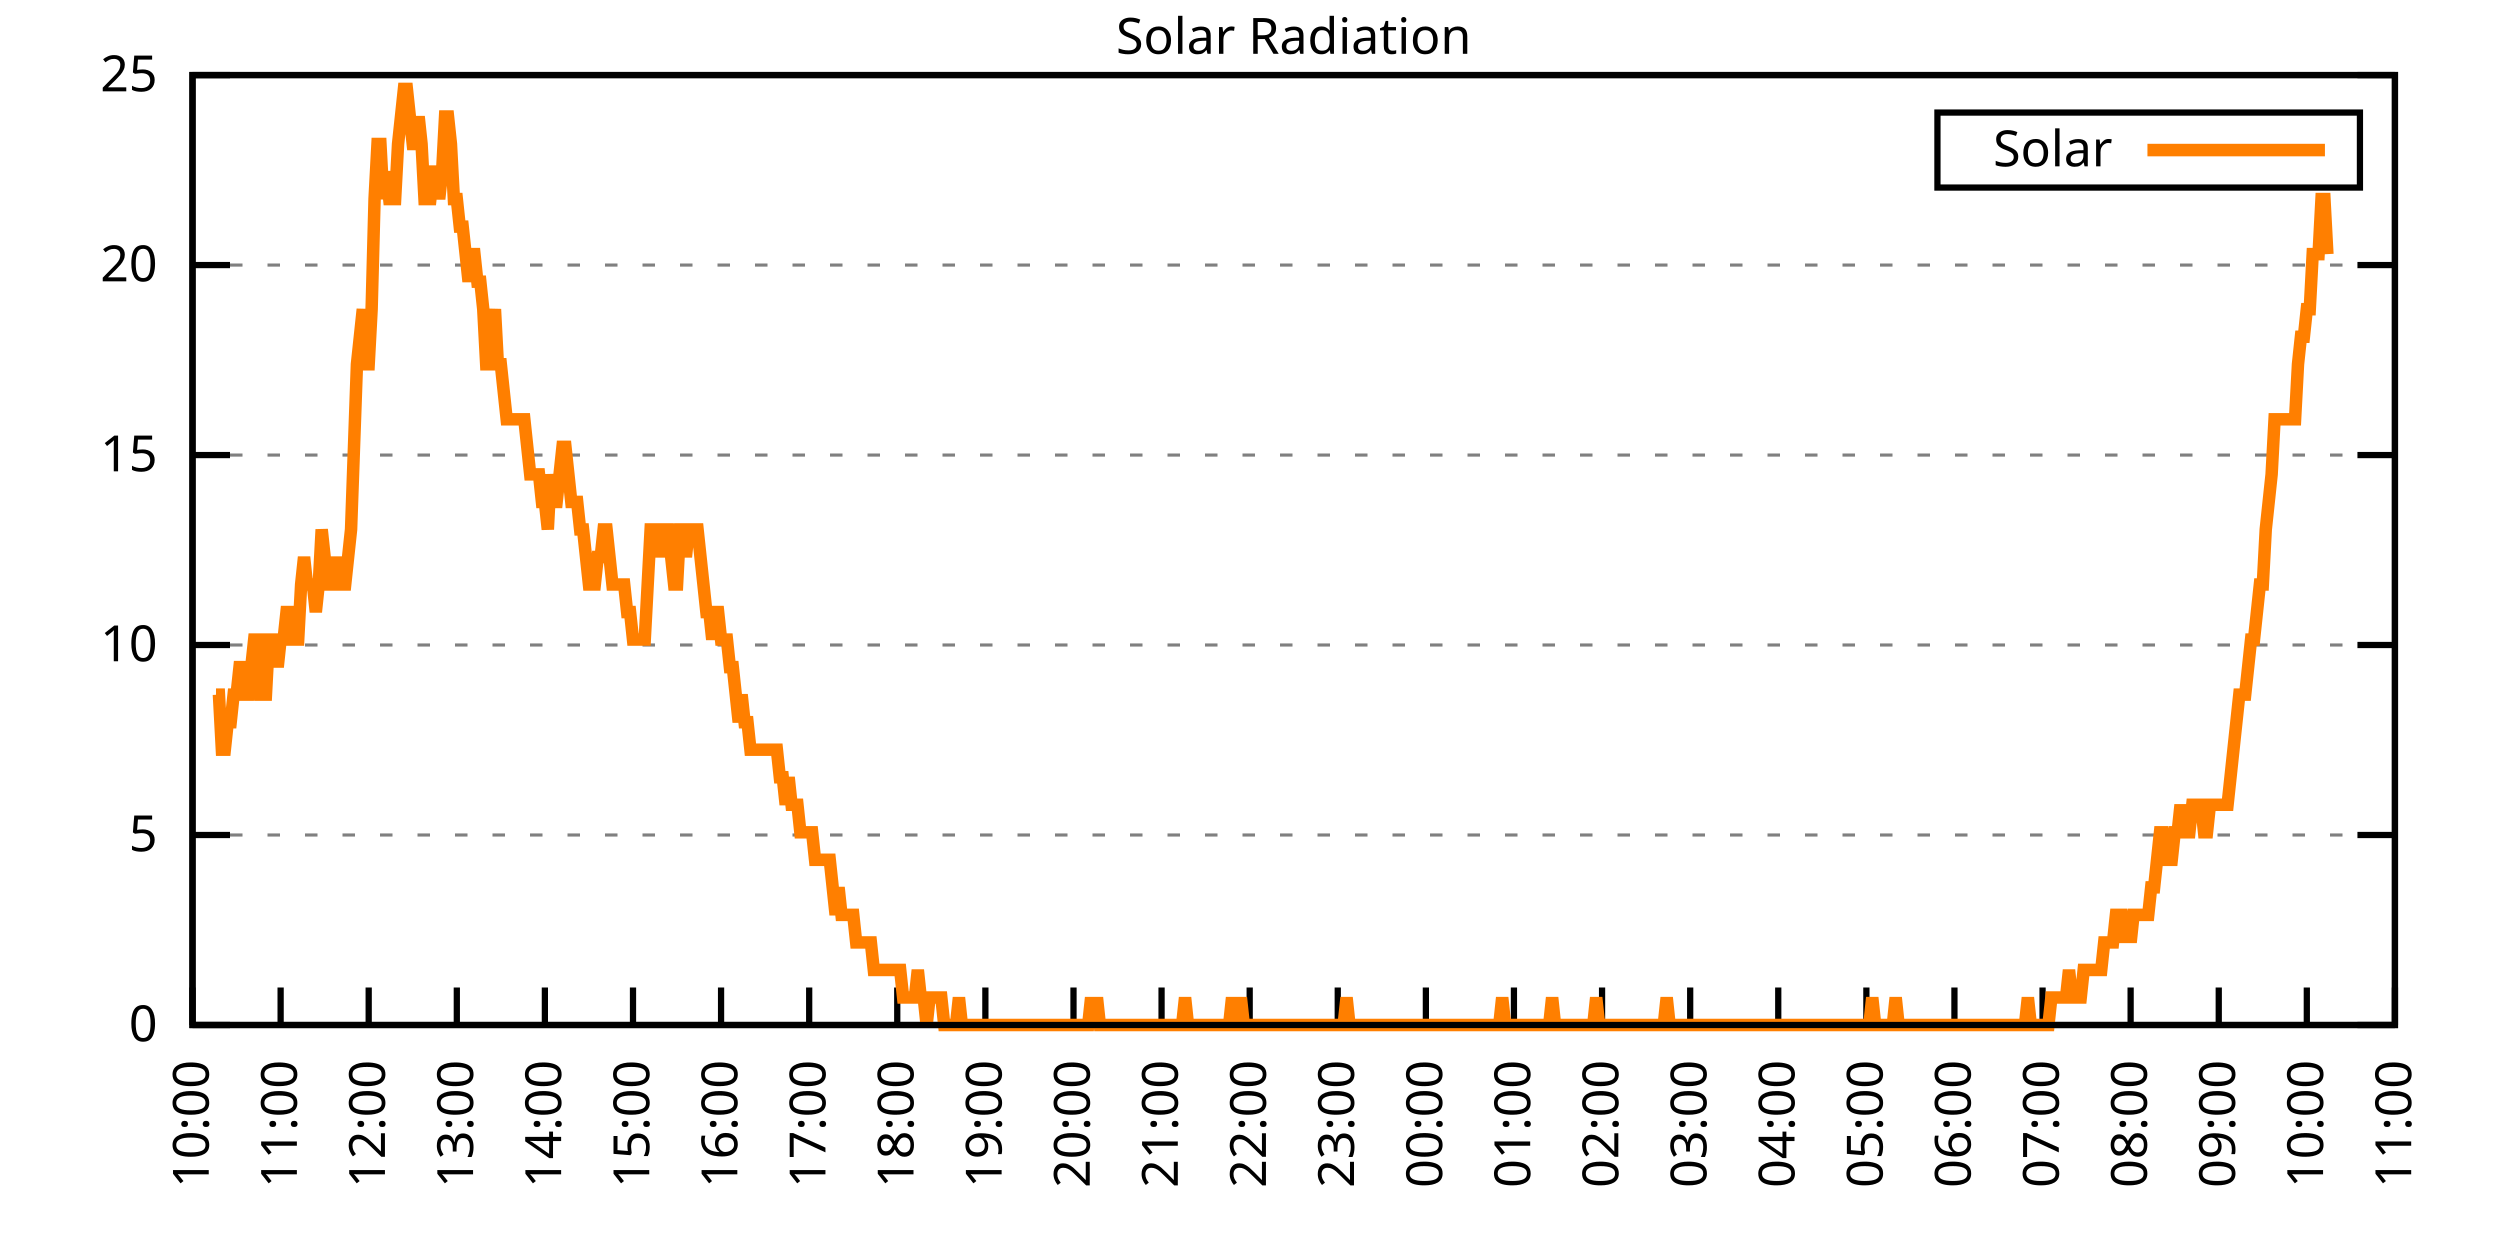
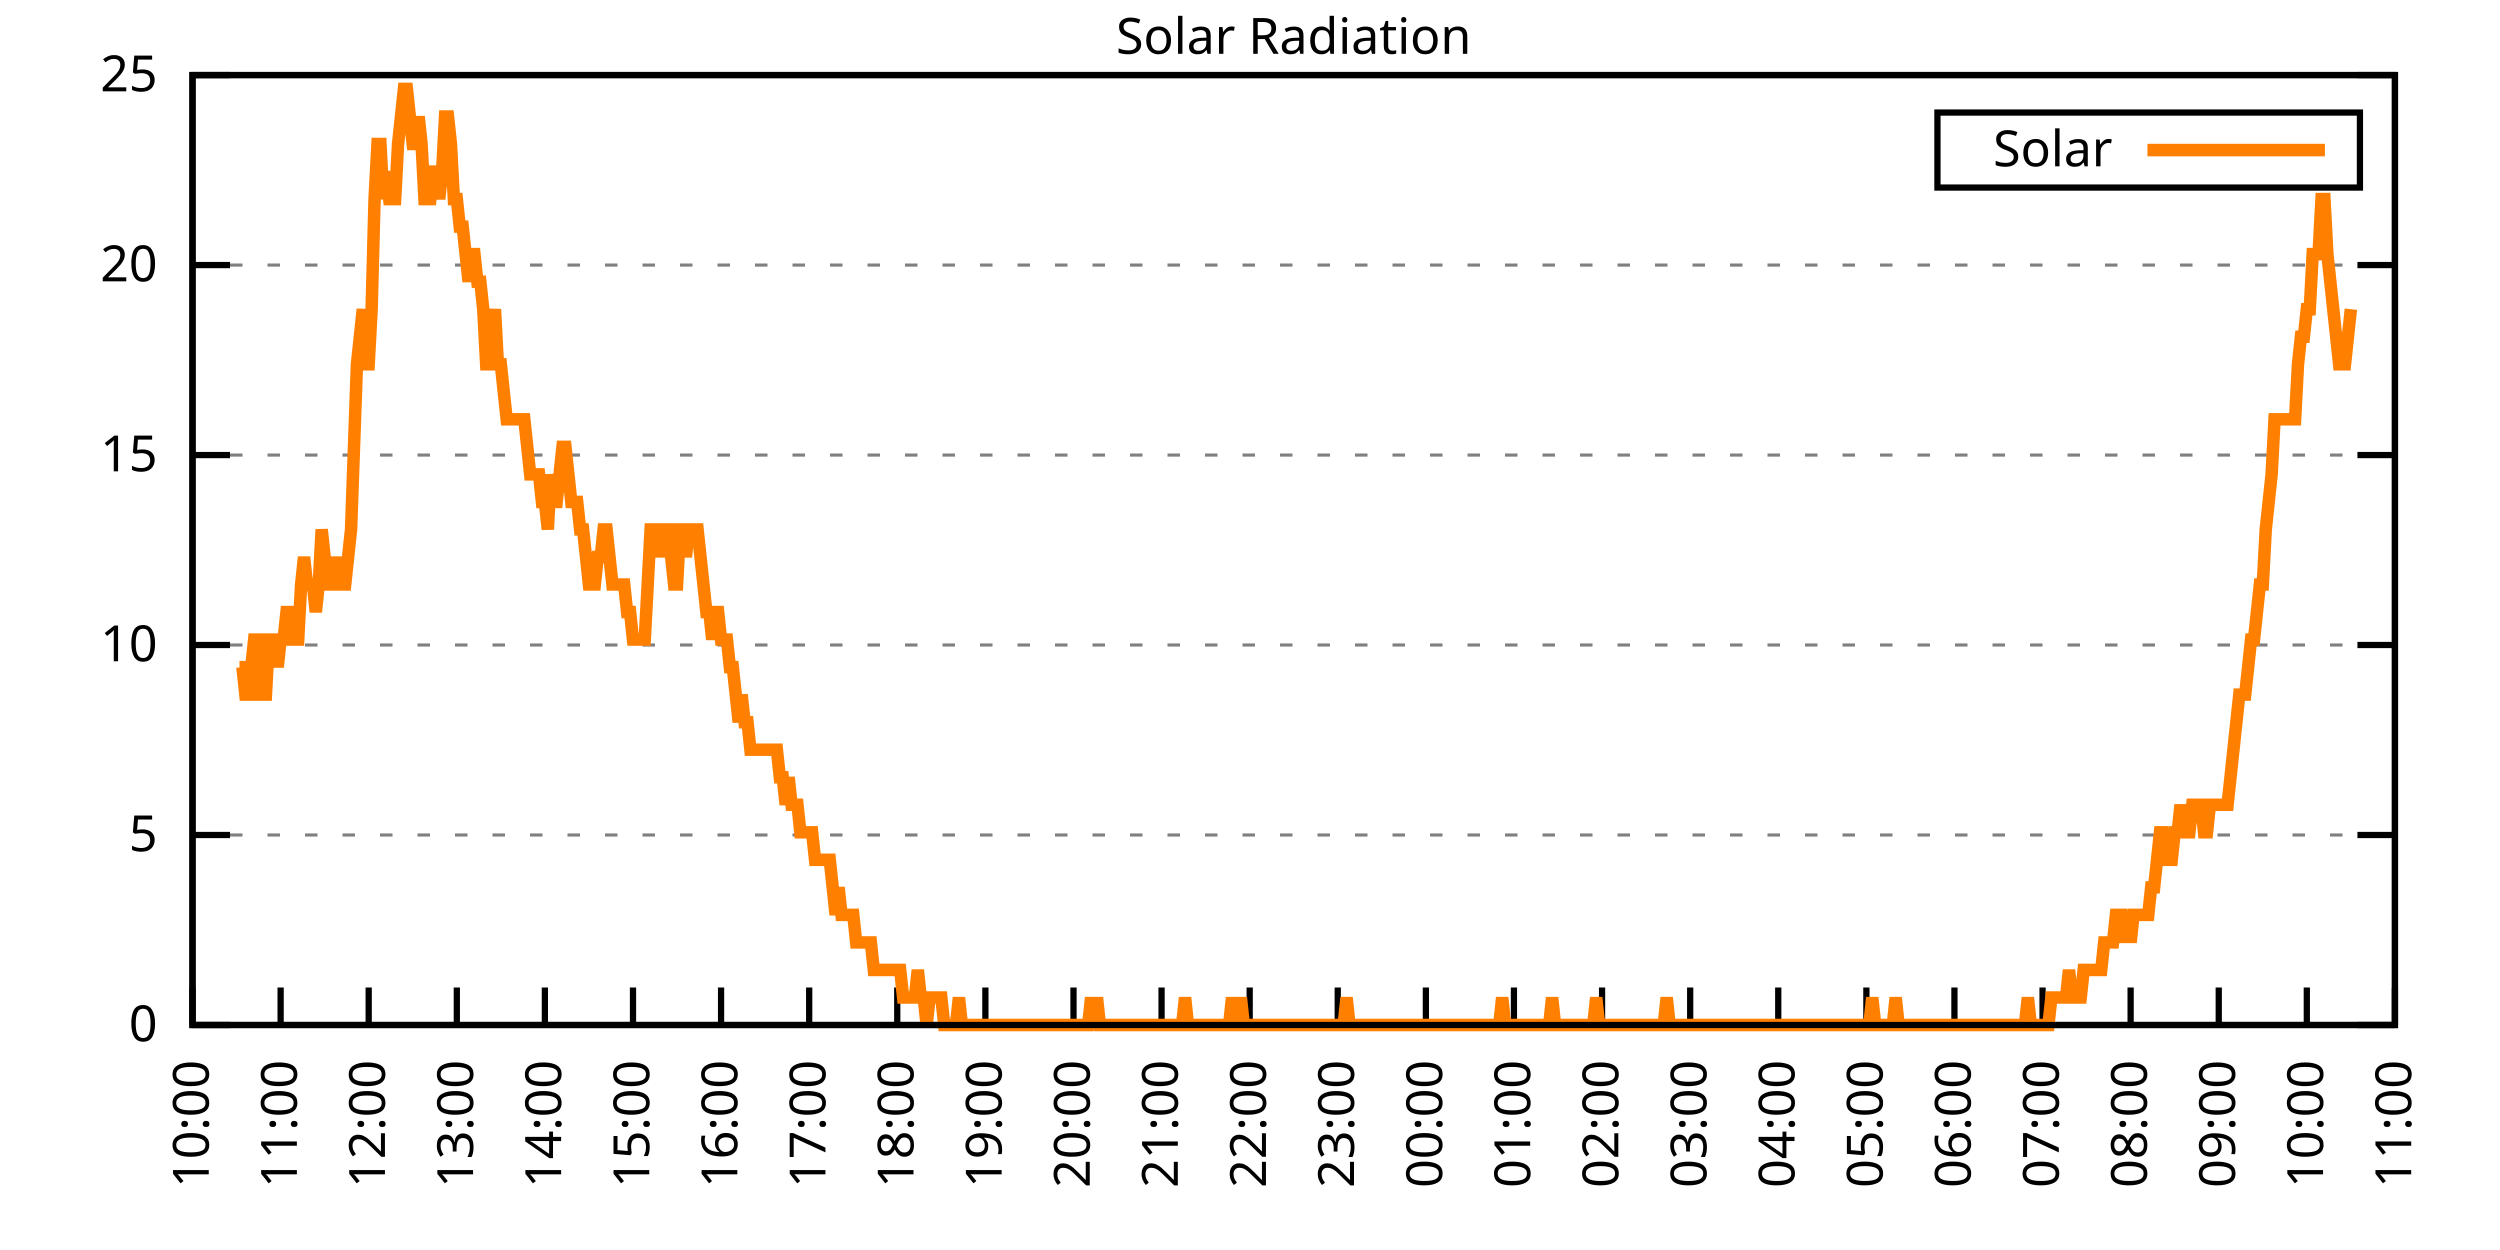
<svg xmlns="http://www.w3.org/2000/svg" xmlns:xlink="http://www.w3.org/1999/xlink" width="400" height="200" viewBox="0 0 400 200">
  <g id="gnuplot_canvas">
    <rect x="0" y="0" width="400" height="200" fill="none" />
    <defs>
      <circle id="gpDot" r="0.5" stroke-width="0.5" stroke="currentColor" />
      <path id="gpPt0" stroke-width="0.333" stroke="currentColor" d="M-1,0 h2 M0,-1 v2" />
      <path id="gpPt1" stroke-width="0.333" stroke="currentColor" d="M-1,-1 L1,1 M1,-1 L-1,1" />
      <path id="gpPt2" stroke-width="0.333" stroke="currentColor" d="M-1,0 L1,0 M0,-1 L0,1 M-1,-1 L1,1 M-1,1 L1,-1" />
      <rect id="gpPt3" stroke-width="0.333" stroke="currentColor" x="-1" y="-1" width="2" height="2" />
      <rect id="gpPt4" stroke-width="0.333" stroke="currentColor" fill="currentColor" x="-1" y="-1" width="2" height="2" />
      <circle id="gpPt5" stroke-width="0.333" stroke="currentColor" cx="0" cy="0" r="1" />
      <use xlink:href="#gpPt5" id="gpPt6" fill="currentColor" stroke="none" />
      <path id="gpPt7" stroke-width="0.333" stroke="currentColor" d="M0,-1.33 L-1.33,0.67 L1.33,0.67 z" />
      <use xlink:href="#gpPt7" id="gpPt8" fill="currentColor" stroke="none" />
      <use xlink:href="#gpPt7" id="gpPt9" stroke="currentColor" transform="rotate(180)" />
      <use xlink:href="#gpPt9" id="gpPt10" fill="currentColor" stroke="none" />
      <use xlink:href="#gpPt3" id="gpPt11" stroke="currentColor" transform="rotate(45)" />
      <use xlink:href="#gpPt11" id="gpPt12" fill="currentColor" stroke="none" />
      <path id="gpPt13" stroke-width="0.333" stroke="currentColor" d="M0,1.330 L1.265,0.411 L0.782,-1.067 L-0.782,-1.076 L-1.265,0.411 z" />
      <use xlink:href="#gpPt13" id="gpPt14" fill="currentColor" stroke="none" />
      <filter id="textbox" filterUnits="objectBoundingBox" x="0" y="0" height="1" width="1">
        <feFlood flood-color="white" flood-opacity="1" result="bgnd" />
        <feComposite in="SourceGraphic" in2="bgnd" operator="atop" />
      </filter>
      <filter id="greybox" filterUnits="objectBoundingBox" x="0" y="0" height="1" width="1">
        <feFlood flood-color="lightgrey" flood-opacity="1" result="grey" />
        <feComposite in="SourceGraphic" in2="grey" operator="atop" />
      </filter>
    </defs>
    <g fill="none" color="white" stroke="currentColor" stroke-width="1.00" stroke-linecap="butt" stroke-linejoin="miter">
</g>
    <g fill="none" color="black" stroke="currentColor" stroke-width="1.00" stroke-linecap="butt" stroke-linejoin="miter">
      <g stroke="none" shape-rendering="crispEdges">
        <polygon fill="rgb(255, 255, 255)" points="30.80,164.00 383.18,164.00 383.18,12.02 30.80,12.02 " />
      </g>
    </g>
    <g fill="none" color="black" stroke="currentColor" stroke-width="1.00" stroke-linecap="butt" stroke-linejoin="miter">
</g>
    <g fill="none" color="black" stroke="black" stroke-width="0.50" stroke-linecap="butt" stroke-linejoin="miter">
</g>
    <g fill="none" color="gray" stroke="currentColor" stroke-width="0.50" stroke-linecap="butt" stroke-linejoin="miter">
      <path stroke="gray" stroke-dasharray="2,4" class="gridline" d="M30.80,164.00 L383.19,164.00  " />
    </g>
    <g fill="none" color="gray" stroke="gray" stroke-width="1.00" stroke-linecap="butt" stroke-linejoin="miter">
</g>
    <g fill="none" color="black" stroke="currentColor" stroke-width="1.00" stroke-linecap="butt" stroke-linejoin="miter">
      <path stroke="black" d="M30.80,164.00 L36.80,164.00 M383.19,164.00 L377.19,164.00  " />
      <g transform="translate(25.20,166.60)" stroke="none" fill="black" font-family="Sans" font-size="8.00" text-anchor="end">
        <text>
          <tspan font-family="Sans"> 0</tspan>
        </text>
      </g>
    </g>
    <g fill="none" color="black" stroke="currentColor" stroke-width="1.00" stroke-linecap="butt" stroke-linejoin="miter">
</g>
    <g fill="none" color="black" stroke="black" stroke-width="0.50" stroke-linecap="butt" stroke-linejoin="miter">
</g>
    <g fill="none" color="gray" stroke="currentColor" stroke-width="0.50" stroke-linecap="butt" stroke-linejoin="miter">
      <path stroke="gray" stroke-dasharray="2,4" class="gridline" d="M30.80,133.60 L383.19,133.60  " />
    </g>
    <g fill="none" color="gray" stroke="gray" stroke-width="1.00" stroke-linecap="butt" stroke-linejoin="miter">
</g>
    <g fill="none" color="black" stroke="currentColor" stroke-width="1.00" stroke-linecap="butt" stroke-linejoin="miter">
      <path stroke="black" d="M30.80,133.60 L36.80,133.60 M383.19,133.60 L377.19,133.60  " />
      <g transform="translate(25.20,136.20)" stroke="none" fill="black" font-family="Sans" font-size="8.00" text-anchor="end">
        <text>
          <tspan font-family="Sans"> 5</tspan>
        </text>
      </g>
    </g>
    <g fill="none" color="black" stroke="currentColor" stroke-width="1.00" stroke-linecap="butt" stroke-linejoin="miter">
</g>
    <g fill="none" color="black" stroke="black" stroke-width="0.50" stroke-linecap="butt" stroke-linejoin="miter">
</g>
    <g fill="none" color="gray" stroke="currentColor" stroke-width="0.50" stroke-linecap="butt" stroke-linejoin="miter">
      <path stroke="gray" stroke-dasharray="2,4" class="gridline" d="M30.80,103.20 L383.19,103.20  " />
    </g>
    <g fill="none" color="gray" stroke="gray" stroke-width="1.00" stroke-linecap="butt" stroke-linejoin="miter">
</g>
    <g fill="none" color="black" stroke="currentColor" stroke-width="1.00" stroke-linecap="butt" stroke-linejoin="miter">
      <path stroke="black" d="M30.80,103.20 L36.80,103.20 M383.19,103.20 L377.19,103.20  " />
      <g transform="translate(25.20,105.80)" stroke="none" fill="black" font-family="Sans" font-size="8.00" text-anchor="end">
        <text>
          <tspan font-family="Sans"> 10</tspan>
        </text>
      </g>
    </g>
    <g fill="none" color="black" stroke="currentColor" stroke-width="1.00" stroke-linecap="butt" stroke-linejoin="miter">
</g>
    <g fill="none" color="black" stroke="black" stroke-width="0.50" stroke-linecap="butt" stroke-linejoin="miter">
</g>
    <g fill="none" color="gray" stroke="currentColor" stroke-width="0.50" stroke-linecap="butt" stroke-linejoin="miter">
      <path stroke="gray" stroke-dasharray="2,4" class="gridline" d="M30.80,72.81 L383.19,72.81  " />
    </g>
    <g fill="none" color="gray" stroke="gray" stroke-width="1.00" stroke-linecap="butt" stroke-linejoin="miter">
</g>
    <g fill="none" color="black" stroke="currentColor" stroke-width="1.00" stroke-linecap="butt" stroke-linejoin="miter">
      <path stroke="black" d="M30.80,72.81 L36.80,72.81 M383.19,72.81 L377.19,72.81  " />
      <g transform="translate(25.20,75.41)" stroke="none" fill="black" font-family="Sans" font-size="8.00" text-anchor="end">
        <text>
          <tspan font-family="Sans"> 15</tspan>
        </text>
      </g>
    </g>
    <g fill="none" color="black" stroke="currentColor" stroke-width="1.00" stroke-linecap="butt" stroke-linejoin="miter">
</g>
    <g fill="none" color="black" stroke="black" stroke-width="0.50" stroke-linecap="butt" stroke-linejoin="miter">
</g>
    <g fill="none" color="gray" stroke="currentColor" stroke-width="0.50" stroke-linecap="butt" stroke-linejoin="miter">
      <path stroke="gray" stroke-dasharray="2,4" class="gridline" d="M30.80,42.41 L383.19,42.41  " />
    </g>
    <g fill="none" color="gray" stroke="gray" stroke-width="1.00" stroke-linecap="butt" stroke-linejoin="miter">
</g>
    <g fill="none" color="black" stroke="currentColor" stroke-width="1.00" stroke-linecap="butt" stroke-linejoin="miter">
      <path stroke="black" d="M30.80,42.41 L36.80,42.41 M383.19,42.41 L377.19,42.41  " />
      <g transform="translate(25.20,45.01)" stroke="none" fill="black" font-family="Sans" font-size="8.00" text-anchor="end">
        <text>
          <tspan font-family="Sans"> 20</tspan>
        </text>
      </g>
    </g>
    <g fill="none" color="black" stroke="currentColor" stroke-width="1.00" stroke-linecap="butt" stroke-linejoin="miter">
</g>
    <g fill="none" color="black" stroke="black" stroke-width="0.50" stroke-linecap="butt" stroke-linejoin="miter">
</g>
    <g fill="none" color="gray" stroke="currentColor" stroke-width="0.50" stroke-linecap="butt" stroke-linejoin="miter">
      <path stroke="gray" stroke-dasharray="2,4" class="gridline" d="M30.80,12.01 L383.19,12.01  " />
    </g>
    <g fill="none" color="gray" stroke="gray" stroke-width="1.00" stroke-linecap="butt" stroke-linejoin="miter">
</g>
    <g fill="none" color="black" stroke="currentColor" stroke-width="1.00" stroke-linecap="butt" stroke-linejoin="miter">
      <path stroke="black" d="M30.80,12.01 L36.80,12.01 M383.19,12.01 L377.19,12.01  " />
      <g transform="translate(25.20,14.61)" stroke="none" fill="black" font-family="Sans" font-size="8.00" text-anchor="end">
        <text>
          <tspan font-family="Sans"> 25</tspan>
        </text>
      </g>
    </g>
    <g fill="none" color="black" stroke="currentColor" stroke-width="1.00" stroke-linecap="butt" stroke-linejoin="miter">
      <path stroke="black" d="M30.80,164.00 L30.80,158.00  " />
      <g transform="translate(33.40,169.60) rotate(270.00)" stroke="none" fill="black" font-family="Sans" font-size="8.00" text-anchor="end">
        <text>
          <tspan font-family="Sans">10:00</tspan>
        </text>
      </g>
    </g>
    <g fill="none" color="black" stroke="currentColor" stroke-width="1.00" stroke-linecap="butt" stroke-linejoin="miter">
      <path stroke="black" d="M44.90,164.00 L44.90,158.00  " />
      <g transform="translate(47.50,169.60) rotate(270.00)" stroke="none" fill="black" font-family="Sans" font-size="8.00" text-anchor="end">
        <text>
          <tspan font-family="Sans">11:00</tspan>
        </text>
      </g>
    </g>
    <g fill="none" color="black" stroke="currentColor" stroke-width="1.00" stroke-linecap="butt" stroke-linejoin="miter">
      <path stroke="black" d="M58.99,164.00 L58.99,158.00  " />
      <g transform="translate(61.59,169.60) rotate(270.00)" stroke="none" fill="black" font-family="Sans" font-size="8.00" text-anchor="end">
        <text>
          <tspan font-family="Sans">12:00</tspan>
        </text>
      </g>
    </g>
    <g fill="none" color="black" stroke="currentColor" stroke-width="1.00" stroke-linecap="butt" stroke-linejoin="miter">
      <path stroke="black" d="M73.09,164.00 L73.09,158.00  " />
      <g transform="translate(75.69,169.60) rotate(270.00)" stroke="none" fill="black" font-family="Sans" font-size="8.00" text-anchor="end">
        <text>
          <tspan font-family="Sans">13:00</tspan>
        </text>
      </g>
    </g>
    <g fill="none" color="black" stroke="currentColor" stroke-width="1.00" stroke-linecap="butt" stroke-linejoin="miter">
      <path stroke="black" d="M87.18,164.00 L87.18,158.00  " />
      <g transform="translate(89.78,169.60) rotate(270.00)" stroke="none" fill="black" font-family="Sans" font-size="8.00" text-anchor="end">
        <text>
          <tspan font-family="Sans">14:00</tspan>
        </text>
      </g>
    </g>
    <g fill="none" color="black" stroke="currentColor" stroke-width="1.00" stroke-linecap="butt" stroke-linejoin="miter">
      <path stroke="black" d="M101.28,164.00 L101.28,158.00  " />
      <g transform="translate(103.88,169.60) rotate(270.00)" stroke="none" fill="black" font-family="Sans" font-size="8.00" text-anchor="end">
        <text>
          <tspan font-family="Sans">15:00</tspan>
        </text>
      </g>
    </g>
    <g fill="none" color="black" stroke="currentColor" stroke-width="1.00" stroke-linecap="butt" stroke-linejoin="miter">
      <path stroke="black" d="M115.37,164.00 L115.37,158.00  " />
      <g transform="translate(117.97,169.60) rotate(270.00)" stroke="none" fill="black" font-family="Sans" font-size="8.00" text-anchor="end">
        <text>
          <tspan font-family="Sans">16:00</tspan>
        </text>
      </g>
    </g>
    <g fill="none" color="black" stroke="currentColor" stroke-width="1.00" stroke-linecap="butt" stroke-linejoin="miter">
      <path stroke="black" d="M129.47,164.00 L129.47,158.00  " />
      <g transform="translate(132.07,169.60) rotate(270.00)" stroke="none" fill="black" font-family="Sans" font-size="8.00" text-anchor="end">
        <text>
          <tspan font-family="Sans">17:00</tspan>
        </text>
      </g>
    </g>
    <g fill="none" color="black" stroke="currentColor" stroke-width="1.00" stroke-linecap="butt" stroke-linejoin="miter">
      <path stroke="black" d="M143.56,164.00 L143.56,158.00  " />
      <g transform="translate(146.16,169.60) rotate(270.00)" stroke="none" fill="black" font-family="Sans" font-size="8.00" text-anchor="end">
        <text>
          <tspan font-family="Sans">18:00</tspan>
        </text>
      </g>
    </g>
    <g fill="none" color="black" stroke="currentColor" stroke-width="1.00" stroke-linecap="butt" stroke-linejoin="miter">
      <path stroke="black" d="M157.66,164.00 L157.66,158.00  " />
      <g transform="translate(160.26,169.60) rotate(270.00)" stroke="none" fill="black" font-family="Sans" font-size="8.00" text-anchor="end">
        <text>
          <tspan font-family="Sans">19:00</tspan>
        </text>
      </g>
    </g>
    <g fill="none" color="black" stroke="currentColor" stroke-width="1.00" stroke-linecap="butt" stroke-linejoin="miter">
      <path stroke="black" d="M171.76,164.00 L171.76,158.00  " />
      <g transform="translate(174.36,169.60) rotate(270.00)" stroke="none" fill="black" font-family="Sans" font-size="8.00" text-anchor="end">
        <text>
          <tspan font-family="Sans">20:00</tspan>
        </text>
      </g>
    </g>
    <g fill="none" color="black" stroke="currentColor" stroke-width="1.00" stroke-linecap="butt" stroke-linejoin="miter">
      <path stroke="black" d="M185.85,164.00 L185.85,158.00  " />
      <g transform="translate(188.45,169.60) rotate(270.00)" stroke="none" fill="black" font-family="Sans" font-size="8.00" text-anchor="end">
        <text>
          <tspan font-family="Sans">21:00</tspan>
        </text>
      </g>
    </g>
    <g fill="none" color="black" stroke="currentColor" stroke-width="1.00" stroke-linecap="butt" stroke-linejoin="miter">
      <path stroke="black" d="M199.95,164.00 L199.95,158.00  " />
      <g transform="translate(202.55,169.60) rotate(270.00)" stroke="none" fill="black" font-family="Sans" font-size="8.00" text-anchor="end">
        <text>
          <tspan font-family="Sans">22:00</tspan>
        </text>
      </g>
    </g>
    <g fill="none" color="black" stroke="currentColor" stroke-width="1.00" stroke-linecap="butt" stroke-linejoin="miter">
      <path stroke="black" d="M214.04,164.00 L214.04,158.00  " />
      <g transform="translate(216.64,169.60) rotate(270.00)" stroke="none" fill="black" font-family="Sans" font-size="8.00" text-anchor="end">
        <text>
          <tspan font-family="Sans">23:00</tspan>
        </text>
      </g>
    </g>
    <g fill="none" color="black" stroke="currentColor" stroke-width="1.00" stroke-linecap="butt" stroke-linejoin="miter">
      <path stroke="black" d="M228.14,164.00 L228.14,158.00  " />
      <g transform="translate(230.74,169.60) rotate(270.00)" stroke="none" fill="black" font-family="Sans" font-size="8.00" text-anchor="end">
        <text>
          <tspan font-family="Sans">00:00</tspan>
        </text>
      </g>
    </g>
    <g fill="none" color="black" stroke="currentColor" stroke-width="1.00" stroke-linecap="butt" stroke-linejoin="miter">
      <path stroke="black" d="M242.23,164.00 L242.23,158.00  " />
      <g transform="translate(244.83,169.60) rotate(270.00)" stroke="none" fill="black" font-family="Sans" font-size="8.00" text-anchor="end">
        <text>
          <tspan font-family="Sans">01:00</tspan>
        </text>
      </g>
    </g>
    <g fill="none" color="black" stroke="currentColor" stroke-width="1.00" stroke-linecap="butt" stroke-linejoin="miter">
      <path stroke="black" d="M256.33,164.00 L256.33,158.00  " />
      <g transform="translate(258.93,169.60) rotate(270.00)" stroke="none" fill="black" font-family="Sans" font-size="8.00" text-anchor="end">
        <text>
          <tspan font-family="Sans">02:00</tspan>
        </text>
      </g>
    </g>
    <g fill="none" color="black" stroke="currentColor" stroke-width="1.00" stroke-linecap="butt" stroke-linejoin="miter">
      <path stroke="black" d="M270.43,164.00 L270.43,158.00  " />
      <g transform="translate(273.03,169.60) rotate(270.00)" stroke="none" fill="black" font-family="Sans" font-size="8.00" text-anchor="end">
        <text>
          <tspan font-family="Sans">03:00</tspan>
        </text>
      </g>
    </g>
    <g fill="none" color="black" stroke="currentColor" stroke-width="1.00" stroke-linecap="butt" stroke-linejoin="miter">
      <path stroke="black" d="M284.52,164.00 L284.52,158.00  " />
      <g transform="translate(287.12,169.60) rotate(270.00)" stroke="none" fill="black" font-family="Sans" font-size="8.00" text-anchor="end">
        <text>
          <tspan font-family="Sans">04:00</tspan>
        </text>
      </g>
    </g>
    <g fill="none" color="black" stroke="currentColor" stroke-width="1.00" stroke-linecap="butt" stroke-linejoin="miter">
      <path stroke="black" d="M298.62,164.00 L298.62,158.00  " />
      <g transform="translate(301.22,169.60) rotate(270.00)" stroke="none" fill="black" font-family="Sans" font-size="8.00" text-anchor="end">
        <text>
          <tspan font-family="Sans">05:00</tspan>
        </text>
      </g>
    </g>
    <g fill="none" color="black" stroke="currentColor" stroke-width="1.00" stroke-linecap="butt" stroke-linejoin="miter">
      <path stroke="black" d="M312.71,164.00 L312.71,158.00  " />
      <g transform="translate(315.31,169.60) rotate(270.00)" stroke="none" fill="black" font-family="Sans" font-size="8.00" text-anchor="end">
        <text>
          <tspan font-family="Sans">06:00</tspan>
        </text>
      </g>
    </g>
    <g fill="none" color="black" stroke="currentColor" stroke-width="1.00" stroke-linecap="butt" stroke-linejoin="miter">
      <path stroke="black" d="M326.81,164.00 L326.81,158.00  " />
      <g transform="translate(329.41,169.60) rotate(270.00)" stroke="none" fill="black" font-family="Sans" font-size="8.00" text-anchor="end">
        <text>
          <tspan font-family="Sans">07:00</tspan>
        </text>
      </g>
    </g>
    <g fill="none" color="black" stroke="currentColor" stroke-width="1.00" stroke-linecap="butt" stroke-linejoin="miter">
      <path stroke="black" d="M340.90,164.00 L340.90,158.00  " />
      <g transform="translate(343.50,169.60) rotate(270.00)" stroke="none" fill="black" font-family="Sans" font-size="8.00" text-anchor="end">
        <text>
          <tspan font-family="Sans">08:00</tspan>
        </text>
      </g>
    </g>
    <g fill="none" color="black" stroke="currentColor" stroke-width="1.00" stroke-linecap="butt" stroke-linejoin="miter">
      <path stroke="black" d="M355.00,164.00 L355.00,158.00  " />
      <g transform="translate(357.60,169.60) rotate(270.00)" stroke="none" fill="black" font-family="Sans" font-size="8.00" text-anchor="end">
        <text>
          <tspan font-family="Sans">09:00</tspan>
        </text>
      </g>
    </g>
    <g fill="none" color="black" stroke="currentColor" stroke-width="1.00" stroke-linecap="butt" stroke-linejoin="miter">
      <path stroke="black" d="M369.09,164.00 L369.09,158.00  " />
      <g transform="translate(371.69,169.60) rotate(270.00)" stroke="none" fill="black" font-family="Sans" font-size="8.00" text-anchor="end">
        <text>
          <tspan font-family="Sans">10:00</tspan>
        </text>
      </g>
    </g>
    <g fill="none" color="black" stroke="currentColor" stroke-width="1.00" stroke-linecap="butt" stroke-linejoin="miter">
      <path stroke="black" d="M383.19,164.00 L383.19,158.00  " />
      <g transform="translate(385.79,169.60) rotate(270.00)" stroke="none" fill="black" font-family="Sans" font-size="8.00" text-anchor="end">
        <text>
          <tspan font-family="Sans">11:00</tspan>
        </text>
      </g>
    </g>
    <g fill="none" color="black" stroke="currentColor" stroke-width="1.00" stroke-linecap="butt" stroke-linejoin="miter">
</g>
    <g fill="none" color="black" stroke="currentColor" stroke-width="1.00" stroke-linecap="butt" stroke-linejoin="miter">
      <path stroke="black" d="M30.80,12.01 L30.80,164.00 L383.19,164.00 L383.19,12.01 L30.80,12.01 Z  " />
    </g>
    <g fill="none" color="black" stroke="currentColor" stroke-width="1.00" stroke-linecap="butt" stroke-linejoin="miter">
</g>
    <g fill="none" color="black" stroke="currentColor" stroke-width="1.00" stroke-linecap="butt" stroke-linejoin="miter">
      <path stroke="black" d="M309.99,30.01 L309.99,18.01 L377.59,18.01 L377.59,30.01 L309.99,30.01 Z  " />
    </g>
    <g id="Solar_Radiation_plot_1">
      <g fill="none" color="white" stroke="black" stroke-width="2.00" stroke-linecap="butt" stroke-linejoin="miter">
</g>
      <g fill="none" color="black" stroke="currentColor" stroke-width="2.00" stroke-linecap="butt" stroke-linejoin="miter">
        <g transform="translate(337.99,26.61)" stroke="none" fill="black" font-family="Sans" font-size="8.00" text-anchor="end">
          <text>
            <tspan font-family="Sans">Solar</tspan>
          </text>
        </g>
      </g>
      <g fill="none" color="black" stroke="currentColor" stroke-width="2.00" stroke-linecap="butt" stroke-linejoin="miter">
-         <path stroke="rgb(255, 127,   0)" d="M343.59,24.01 L371.99,24.01 M34.56,111.14 L35.03,111.14 L35.50,119.95 L35.97,119.95 L36.44,115.55 L36.91,115.55   L37.38,111.14 L37.85,111.14 L38.32,106.74 L38.79,106.74 L39.26,111.14 L39.73,111.14 L40.20,106.74 L40.67,102.33   L41.14,102.33 L41.61,111.14 L42.08,111.14 L42.55,111.14 L43.02,102.33 L43.49,102.33 L43.96,102.33 L44.43,106.74   L44.90,102.33 L45.37,102.33 L45.84,97.93 L46.31,97.93 L46.78,102.33 L47.24,102.33 L47.71,102.33 L48.18,93.52   L48.65,89.12 L49.12,93.52 L49.59,93.52 L50.06,93.52 L50.53,97.93 L51.00,93.52 L51.47,84.71 L51.94,89.12   L52.41,93.52 L52.88,93.52 L53.35,93.52 L53.82,89.12 L54.29,93.52 L54.76,93.52 L55.23,93.52 L55.70,89.12   L56.17,84.71 L56.64,71.50 L57.11,58.28 L57.58,53.88 L58.05,49.47 L58.52,58.28 L58.99,58.28 L59.46,49.47   L59.93,31.85 L60.40,23.04 L60.87,23.04 L61.34,31.85 L61.81,27.45 L62.28,31.85 L62.75,31.85 L63.22,31.85   L63.69,23.04 L64.16,18.64 L64.63,14.23 L65.10,14.23 L65.57,18.64 L66.04,23.04 L66.51,23.04 L66.98,18.64   L67.45,23.04 L67.92,31.85 L68.39,31.85 L68.86,31.85 L69.33,27.45 L69.80,27.45 L70.27,31.85 L70.74,27.45   L71.21,18.64 L71.68,18.64 L72.15,23.04 L72.62,31.85 L73.09,31.85 L73.56,36.26 L74.03,36.26 L74.50,40.66   L74.97,45.07 L75.44,40.66 L75.91,40.66 L76.38,45.07 L76.85,45.07 L77.32,49.47 L77.79,58.28 L78.26,58.28   L78.73,53.88 L79.19,49.47 L79.66,58.28 L80.13,58.28 L80.60,62.69 L81.07,67.09 L81.54,67.09 L82.01,67.09   L82.48,67.09 L82.95,67.09 L83.42,67.09 L83.89,67.09 L84.36,71.50 L84.83,75.90 L85.30,75.90 L85.77,75.90   L86.24,75.90 L86.71,80.31 L87.18,80.31 L87.65,84.71 L88.12,75.90 L88.59,80.31 L89.06,80.31 L89.53,75.90   L90.00,71.50 L90.47,71.50 L90.94,75.90 L91.41,80.31 L91.88,80.31 L92.35,80.31 L92.82,84.71 L93.29,84.71   L93.76,89.12 L94.23,93.52 L94.70,93.52 L95.17,93.52 L95.64,89.12 L96.11,89.12 L96.58,84.71 L97.05,84.71   L97.52,89.12 L97.99,93.52 L98.46,93.52 L98.93,93.52 L99.40,93.52 L99.87,93.52 L100.34,97.93 L100.81,97.93   L101.28,102.33 L101.75,102.33 L102.22,102.33 L102.69,102.33 L103.16,102.33 L103.63,93.52 L104.10,84.71 L104.57,84.71   L105.04,84.71 L105.51,89.12 L105.98,84.71 L106.45,84.71 L106.92,84.71 L107.39,89.12 L107.86,93.52 L108.33,93.52   L108.80,84.71 L109.27,84.71 L109.74,89.12 L110.21,84.71 L110.68,84.71 L111.14,84.71 L111.61,84.71 L112.08,89.12   L112.55,93.52 L113.02,97.93 L113.49,97.93 L113.96,102.33 L114.43,97.93 L114.90,97.93 L115.37,102.33 L115.84,102.33   L116.31,102.33 L116.78,106.74 L117.25,106.74 L117.72,111.14 L118.19,115.55 L118.66,111.14 L119.13,115.55 L119.60,115.55   L120.07,119.95 L120.54,119.95 L121.01,119.95 L121.48,119.95 L121.95,119.95 L122.42,119.95 L122.89,119.95 L123.36,119.95   L123.83,119.95 L124.30,119.95 L124.77,124.36 L125.24,124.36 L125.71,128.76 L126.18,124.36 L126.65,128.76 L127.12,128.76   L127.59,128.76 L128.06,133.17 L128.53,133.17 L129.00,133.17 L129.47,133.17 L129.94,133.17 L130.41,137.57 L130.88,137.57   L131.35,137.57 L131.82,137.57 L132.29,137.57 L132.76,137.57 L133.23,141.98 L133.70,146.38 L134.17,141.98 L134.64,146.38   L135.11,146.38 L135.58,146.38 L136.05,146.38 L136.52,146.38 L136.99,150.79 L137.46,150.79 L137.93,150.79 L138.40,150.79   L138.87,150.79 L139.34,150.79 L139.81,155.19 L140.28,155.19 L140.75,155.19 L141.22,155.19 L141.69,155.19 L142.16,155.19   L142.63,155.19 L143.09,155.19 L143.56,155.19 L144.03,155.19 L144.50,159.60 L144.97,159.60 L145.44,159.60 L145.91,159.60   L146.38,159.60 L146.85,155.19 L147.32,159.60 L147.79,159.60 L148.26,164.00 L148.73,159.60 L149.20,159.60 L149.67,159.60   L150.14,159.60 L150.61,159.60 L151.08,164.00 L151.55,164.00 L152.02,164.00 L152.49,164.00 L152.96,164.00 L153.43,159.60   L153.90,164.00 L154.37,164.00 L154.84,164.00 L155.31,164.00 L155.78,164.00 L156.25,164.00 L156.72,164.00 L157.19,164.00   L157.66,164.00 L158.13,164.00 L158.60,164.00 L159.07,164.00 L159.54,164.00 L160.01,164.00 L160.48,164.00 L160.95,164.00   L161.42,164.00 L161.89,164.00 L162.36,164.00 L162.83,164.00 L163.30,164.00 L163.77,164.00 L164.24,164.00 L164.71,164.00   L165.18,164.00 L165.65,164.00 L166.12,164.00 L166.59,164.00 L167.06,164.00 L167.53,164.00 L168.00,164.00 L168.47,164.00   L168.94,164.00 L169.41,164.00 L169.88,164.00 L170.35,164.00 L170.82,164.00 L171.29,164.00 L171.76,164.00 L172.23,164.00   L172.70,164.00 L173.17,164.00 L173.64,164.00 L174.11,164.00 L174.58,159.60 L175.04,164.00 L175.51,159.60 L175.98,164.00   L176.45,164.00 L176.92,164.00 L177.39,164.00 L177.86,164.00 L178.33,164.00 L178.80,164.00 L179.27,164.00 L179.74,164.00   L180.21,164.00 L180.68,164.00 L181.15,164.00 L181.62,164.00 L182.09,164.00 L182.56,164.00 L183.03,164.00 L183.50,164.00   L183.97,164.00 L184.44,164.00 L184.91,164.00 L185.38,164.00 L185.85,164.00 L186.32,164.00 L186.79,164.00 L187.26,164.00   L187.73,164.00 L188.20,164.00 L188.67,164.00 L189.14,164.00 L189.61,159.60 L190.08,164.00 L190.55,164.00 L191.02,164.00   L191.49,164.00 L191.96,164.00 L192.43,164.00 L192.90,164.00 L193.37,164.00 L193.84,164.00 L194.31,164.00 L194.78,164.00   L195.25,164.00 L195.72,164.00 L196.19,164.00 L196.66,164.00 L197.13,159.60 L197.60,164.00 L198.07,164.00 L198.54,159.60   L199.01,164.00 L199.48,164.00 L199.95,164.00 L200.42,164.00 L200.89,164.00 L201.36,164.00 L201.83,164.00 L202.30,164.00   L202.77,164.00 L203.24,164.00 L203.71,164.00 L204.18,164.00 L204.65,164.00 L205.12,164.00 L205.59,164.00 L206.06,164.00   L206.53,164.00 L207.00,164.00 L207.46,164.00 L207.93,164.00 L208.40,164.00 L208.87,164.00 L209.34,164.00 L209.81,164.00   L210.28,164.00 L210.75,164.00 L211.22,164.00 L211.69,164.00 L212.16,164.00 L212.63,164.00 L213.10,164.00 L213.57,164.00   L214.04,164.00 L214.51,164.00 L214.98,164.00 L215.45,159.60 L215.92,164.00 L216.39,164.00 L216.86,164.00 L217.33,164.00   L217.80,164.00 L218.27,164.00 L218.74,164.00 L219.21,164.00 L219.68,164.00 L220.15,164.00 L220.62,164.00 L221.09,164.00   L221.56,164.00 L222.03,164.00 L222.50,164.00 L222.97,164.00 L223.44,164.00 L223.91,164.00 L224.38,164.00 L224.85,164.00   L225.32,164.00 L225.79,164.00 L226.26,164.00 L226.73,164.00 L227.20,164.00 L227.67,164.00 L228.14,164.00 L228.61,164.00   L229.08,164.00 L229.55,164.00 L230.02,164.00 L230.49,164.00 L230.96,164.00 L231.43,164.00 L231.90,164.00 L232.37,164.00   L232.84,164.00 L233.31,164.00 L233.78,164.00 L234.25,164.00 L234.72,164.00 L235.19,164.00 L235.66,164.00 L236.13,164.00   L236.60,164.00 L237.07,164.00 L237.54,164.00 L238.01,164.00 L238.48,164.00 L238.95,164.00 L239.41,164.00 L239.88,164.00   L240.35,159.60 L240.82,164.00 L241.29,164.00 L241.76,164.00 L242.23,164.00 L242.70,164.00 L243.17,164.00 L243.64,164.00   L244.11,164.00 L244.58,164.00 L245.05,164.00 L245.52,164.00 L245.99,164.00 L246.46,164.00 L246.93,164.00 L247.40,164.00   L247.87,164.00 L248.34,159.60 L248.81,164.00 L249.28,164.00 L249.75,164.00 L250.22,164.00 L250.69,164.00 L251.16,164.00   L251.63,164.00 L252.10,164.00 L252.57,164.00 L253.04,164.00 L253.51,164.00 L253.98,164.00 L254.45,164.00 L254.92,164.00   L255.39,159.60 L255.86,164.00 L256.33,164.00 L256.80,164.00 L257.27,164.00 L257.74,164.00 L258.21,164.00 L258.68,164.00   L259.15,164.00 L259.62,164.00 L260.09,164.00 L260.56,164.00 L261.03,164.00 L261.50,164.00 L261.97,164.00 L262.44,164.00   L262.91,164.00 L263.38,164.00 L263.85,164.00 L264.32,164.00 L264.79,164.00 L265.26,164.00 L265.73,164.00 L266.20,164.00   L266.67,159.60 L267.14,164.00 L267.61,164.00 L268.08,164.00 L268.55,164.00 L269.02,164.00 L269.49,164.00 L269.96,164.00   L270.43,164.00 L270.90,164.00 L271.36,164.00 L271.83,164.00 L272.30,164.00 L272.77,164.00 L273.24,164.00 L273.71,164.00   L274.18,164.00 L274.65,164.00 L275.12,164.00 L275.59,164.00 L276.06,164.00 L276.53,164.00 L277.00,164.00 L277.47,164.00   L277.94,164.00 L278.41,164.00 L278.88,164.00 L279.35,164.00 L279.82,164.00 L280.29,164.00 L280.76,164.00 L281.23,164.00   L281.70,164.00 L282.17,164.00 L282.64,164.00 L283.11,164.00 L283.58,164.00 L284.05,164.00 L284.52,164.00 L284.99,164.00   L285.46,164.00 L285.93,164.00 L286.40,164.00 L286.87,164.00 L287.34,164.00 L287.81,164.00 L288.28,164.00 L288.75,164.00   L289.22,164.00 L289.69,164.00 L290.16,164.00 L290.63,164.00 L291.10,164.00 L291.57,164.00 L292.04,164.00 L292.51,164.00   L292.98,164.00 L293.45,164.00 L293.92,164.00 L294.39,164.00 L294.86,164.00 L295.33,164.00 L295.80,164.00 L296.27,164.00   L296.74,164.00 L297.21,164.00 L297.68,164.00 L298.15,164.00 L298.62,164.00 L299.09,164.00 L299.56,159.60 L300.03,164.00   L300.50,164.00 L300.97,164.00 L301.44,164.00 L301.91,164.00 L302.38,164.00 L302.85,164.00 L303.31,159.60 L303.78,164.00   L304.25,164.00 L304.72,164.00 L305.19,164.00 L305.66,164.00 L306.13,164.00 L306.60,164.00 L307.07,164.00 L307.54,164.00   L308.01,164.00 L308.48,164.00 L308.95,164.00 L309.42,164.00 L309.89,164.00 L310.36,164.00 L310.83,164.00 L311.30,164.00   L311.77,164.00 L312.24,164.00 L312.71,164.00 L313.18,164.00 L313.65,164.00 L314.12,164.00 L314.59,164.00 L315.06,164.00   L315.53,164.00 L316.00,164.00 L316.47,164.00 L316.94,164.00 L317.41,164.00 L317.88,164.00 L318.35,164.00 L318.82,164.00   L319.29,164.00 L319.76,164.00 L320.23,164.00 L320.70,164.00 L321.17,164.00 L321.64,164.00 L322.11,164.00 L322.58,164.00   L323.05,164.00 L323.52,164.00 L323.99,164.00 L324.46,159.60 L324.93,164.00 L325.40,164.00 L325.87,164.00 L326.34,164.00   L326.81,164.00 L327.28,164.00 L327.75,164.00 L328.22,159.60 L328.69,159.60 L329.16,159.60 L329.63,159.60 L330.10,159.60   L330.57,159.60 L331.04,155.19 L331.51,159.60 L331.98,159.60 L332.45,159.60 L332.92,159.60 L333.39,155.19 L333.86,155.19   L334.33,155.19 L334.80,155.19 L335.26,155.19 L335.73,155.19 L336.20,155.19 L336.67,150.79 L337.14,150.79 L337.61,150.79   L338.08,150.79 L338.55,146.38 L339.02,146.38 L339.49,146.38 L339.96,150.79 L340.43,146.38 L340.90,150.79 L341.37,146.38   L341.84,146.38 L342.31,146.38 L342.78,146.38 L343.25,146.38 L343.72,146.38 L344.19,141.98 L344.66,141.98 L345.13,137.57   L345.60,133.17 L346.07,133.17 L346.54,137.57 L347.01,137.57 L347.48,137.57 L347.95,133.17 L348.42,133.17 L348.89,128.76   L349.36,133.17 L349.83,133.17 L350.30,133.17 L350.77,128.76 L351.24,128.76 L351.71,128.76 L352.18,128.76 L352.65,133.17   L353.12,133.17 L353.59,128.76 L354.06,128.76 L354.53,128.76 L355.00,128.76 L355.47,128.76 L355.94,128.76 L356.41,128.76   L356.88,124.36 L357.35,119.95 L357.82,115.55 L358.29,111.14 L358.76,111.14 L359.23,111.14 L359.70,106.74 L360.17,102.33   L360.64,102.33 L361.11,97.93 L361.58,93.52 L362.05,93.52 L362.52,84.71 L362.99,80.31 L363.46,75.90 L363.93,67.09   L364.40,67.09 L364.87,67.09 L365.34,67.09 L365.81,67.09 L366.28,67.09 L366.75,67.09 L367.21,67.09 L367.68,58.28   L368.15,53.88 L368.62,53.88 L369.09,49.47 L369.56,49.47 L370.03,40.66 L370.50,40.66 L370.97,40.66 L371.44,31.85   L371.91,31.85 L372.38,40.66  " />
+         <path stroke="rgb(255, 127,   0)" d="M343.59,24.01 L371.99,24.01 M38.32,106.74 L38.79,106.74 L39.26,111.14 L39.73,111.14 L40.20,106.74 L40.67,102.33   L41.14,102.33 L41.61,111.14 L42.08,111.14 L42.55,111.14 L43.02,102.33 L43.49,102.33 L43.96,102.33 L44.43,106.74   L44.90,102.33 L45.37,102.33 L45.84,97.93 L46.31,97.93 L46.78,102.33 L47.24,102.33 L47.71,102.33 L48.18,93.52   L48.65,89.12 L49.12,93.52 L49.59,93.52 L50.06,93.52 L50.53,97.93 L51.00,93.52 L51.47,84.71 L51.94,89.12   L52.41,93.52 L52.88,93.52 L53.35,93.52 L53.82,89.12 L54.29,93.52 L54.76,93.52 L55.23,93.52 L55.70,89.12   L56.17,84.71 L56.64,71.50 L57.11,58.28 L57.58,53.88 L58.05,49.47 L58.52,58.28 L58.99,58.28 L59.46,49.47   L59.93,31.85 L60.40,23.04 L60.87,23.04 L61.34,31.85 L61.81,27.45 L62.28,31.85 L62.75,31.85 L63.22,31.85   L63.69,23.04 L64.16,18.64 L64.63,14.23 L65.10,14.23 L65.57,18.64 L66.04,23.04 L66.51,23.04 L66.98,18.64   L67.45,23.04 L67.92,31.85 L68.39,31.85 L68.86,31.85 L69.33,27.45 L69.80,27.45 L70.27,31.85 L70.74,27.45   L71.21,18.64 L71.68,18.64 L72.15,23.04 L72.62,31.85 L73.09,31.85 L73.56,36.26 L74.03,36.26 L74.50,40.66   L74.97,45.07 L75.44,40.66 L75.91,40.66 L76.38,45.07 L76.85,45.07 L77.32,49.47 L77.79,58.28 L78.26,58.28   L78.73,53.88 L79.19,49.47 L79.66,58.28 L80.13,58.28 L80.60,62.69 L81.07,67.09 L81.54,67.09 L82.01,67.09   L82.48,67.09 L82.95,67.09 L83.42,67.09 L83.89,67.09 L84.36,71.50 L84.83,75.90 L85.30,75.90 L85.77,75.90   L86.24,75.90 L86.71,80.31 L87.18,80.31 L87.65,84.71 L88.12,75.90 L88.59,80.31 L89.06,80.31 L89.53,75.90   L90.00,71.50 L90.47,71.50 L90.94,75.90 L91.41,80.31 L91.88,80.31 L92.35,80.31 L92.82,84.71 L93.29,84.71   L93.76,89.12 L94.23,93.52 L94.70,93.52 L95.17,93.52 L95.64,89.12 L96.11,89.12 L96.58,84.71 L97.05,84.71   L97.52,89.12 L97.99,93.52 L98.46,93.52 L98.93,93.52 L99.40,93.52 L99.87,93.52 L100.34,97.93 L100.81,97.93   L101.28,102.33 L101.75,102.33 L102.22,102.33 L102.69,102.33 L103.16,102.33 L103.63,93.52 L104.10,84.71 L104.57,84.71   L105.04,84.71 L105.51,89.12 L105.98,84.71 L106.45,84.71 L106.92,84.71 L107.39,89.12 L107.86,93.52 L108.33,93.52   L108.80,84.71 L109.27,84.71 L109.74,89.12 L110.21,84.71 L110.68,84.71 L111.14,84.71 L111.61,84.71 L112.08,89.12   L112.55,93.52 L113.02,97.93 L113.49,97.93 L113.96,102.33 L114.43,97.93 L114.90,97.93 L115.37,102.33 L115.84,102.33   L116.31,102.33 L116.78,106.74 L117.25,106.74 L117.72,111.14 L118.19,115.55 L118.66,111.14 L119.13,115.55 L119.60,115.55   L120.07,119.95 L120.54,119.95 L121.01,119.95 L121.48,119.95 L121.95,119.95 L122.42,119.95 L122.89,119.95 L123.36,119.95   L123.83,119.95 L124.30,119.95 L124.77,124.36 L125.24,124.36 L125.71,128.76 L126.18,124.36 L126.65,128.76 L127.12,128.76   L127.59,128.76 L128.06,133.17 L128.53,133.17 L129.00,133.17 L129.47,133.17 L129.94,133.17 L130.41,137.57 L130.88,137.57   L131.35,137.57 L131.82,137.57 L132.29,137.57 L132.76,137.57 L133.23,141.98 L133.70,146.38 L134.17,141.98 L134.64,146.38   L135.11,146.38 L135.58,146.38 L136.05,146.38 L136.52,146.38 L136.99,150.79 L137.46,150.79 L137.93,150.79 L138.40,150.79   L138.87,150.79 L139.34,150.79 L139.81,155.19 L140.28,155.19 L140.75,155.19 L141.22,155.19 L141.69,155.19 L142.16,155.19   L142.63,155.19 L143.09,155.19 L143.56,155.19 L144.03,155.19 L144.50,159.60 L144.97,159.60 L145.44,159.60 L145.91,159.60   L146.38,159.60 L146.85,155.19 L147.32,159.60 L147.79,159.60 L148.26,164.00 L148.73,159.60 L149.20,159.60 L149.67,159.60   L150.14,159.60 L150.61,159.60 L151.08,164.00 L151.55,164.00 L152.02,164.00 L152.49,164.00 L152.96,164.00 L153.43,159.60   L153.90,164.00 L154.37,164.00 L154.84,164.00 L155.31,164.00 L155.78,164.00 L156.25,164.00 L156.72,164.00 L157.19,164.00   L157.66,164.00 L158.13,164.00 L158.60,164.00 L159.07,164.00 L159.54,164.00 L160.01,164.00 L160.48,164.00 L160.95,164.00   L161.42,164.00 L161.89,164.00 L162.36,164.00 L162.83,164.00 L163.30,164.00 L163.77,164.00 L164.24,164.00 L164.71,164.00   L165.18,164.00 L165.65,164.00 L166.12,164.00 L166.59,164.00 L167.06,164.00 L167.53,164.00 L168.00,164.00 L168.47,164.00   L168.94,164.00 L169.41,164.00 L169.88,164.00 L170.35,164.00 L170.82,164.00 L171.29,164.00 L171.76,164.00 L172.23,164.00   L172.70,164.00 L173.17,164.00 L173.64,164.00 L174.11,164.00 L174.58,159.60 L175.04,164.00 L175.51,159.60 L175.98,164.00   L176.45,164.00 L176.92,164.00 L177.39,164.00 L177.86,164.00 L178.33,164.00 L178.80,164.00 L179.27,164.00 L179.74,164.00   L180.21,164.00 L180.68,164.00 L181.15,164.00 L181.62,164.00 L182.09,164.00 L182.56,164.00 L183.03,164.00 L183.50,164.00   L183.97,164.00 L184.44,164.00 L184.91,164.00 L185.38,164.00 L185.85,164.00 L186.32,164.00 L186.79,164.00 L187.26,164.00   L187.73,164.00 L188.20,164.00 L188.67,164.00 L189.14,164.00 L189.61,159.60 L190.08,164.00 L190.55,164.00 L191.02,164.00   L191.49,164.00 L191.96,164.00 L192.43,164.00 L192.90,164.00 L193.37,164.00 L193.84,164.00 L194.31,164.00 L194.78,164.00   L195.25,164.00 L195.72,164.00 L196.19,164.00 L196.66,164.00 L197.13,159.60 L197.60,164.00 L198.07,164.00 L198.54,159.60   L199.01,164.00 L199.48,164.00 L199.95,164.00 L200.42,164.00 L200.89,164.00 L201.36,164.00 L201.83,164.00 L202.30,164.00   L202.77,164.00 L203.24,164.00 L203.71,164.00 L204.18,164.00 L204.65,164.00 L205.12,164.00 L205.59,164.00 L206.06,164.00   L206.53,164.00 L207.00,164.00 L207.46,164.00 L207.93,164.00 L208.40,164.00 L208.87,164.00 L209.34,164.00 L209.81,164.00   L210.28,164.00 L210.75,164.00 L211.22,164.00 L211.69,164.00 L212.16,164.00 L212.63,164.00 L213.10,164.00 L213.57,164.00   L214.04,164.00 L214.51,164.00 L214.98,164.00 L215.45,159.60 L215.92,164.00 L216.39,164.00 L216.86,164.00 L217.33,164.00   L217.80,164.00 L218.27,164.00 L218.74,164.00 L219.21,164.00 L219.68,164.00 L220.15,164.00 L220.62,164.00 L221.09,164.00   L221.56,164.00 L222.03,164.00 L222.50,164.00 L222.97,164.00 L223.44,164.00 L223.91,164.00 L224.38,164.00 L224.85,164.00   L225.32,164.00 L225.79,164.00 L226.26,164.00 L226.73,164.00 L227.20,164.00 L227.67,164.00 L228.14,164.00 L228.61,164.00   L229.08,164.00 L229.55,164.00 L230.02,164.00 L230.49,164.00 L230.96,164.00 L231.43,164.00 L231.90,164.00 L232.37,164.00   L232.84,164.00 L233.31,164.00 L233.78,164.00 L234.25,164.00 L234.72,164.00 L235.19,164.00 L235.66,164.00 L236.13,164.00   L236.60,164.00 L237.07,164.00 L237.54,164.00 L238.01,164.00 L238.48,164.00 L238.95,164.00 L239.41,164.00 L239.88,164.00   L240.35,159.60 L240.82,164.00 L241.29,164.00 L241.76,164.00 L242.23,164.00 L242.70,164.00 L243.17,164.00 L243.64,164.00   L244.11,164.00 L244.58,164.00 L245.05,164.00 L245.52,164.00 L245.99,164.00 L246.46,164.00 L246.93,164.00 L247.40,164.00   L247.87,164.00 L248.34,159.60 L248.81,164.00 L249.28,164.00 L249.75,164.00 L250.22,164.00 L250.69,164.00 L251.16,164.00   L251.63,164.00 L252.10,164.00 L252.57,164.00 L253.04,164.00 L253.51,164.00 L253.98,164.00 L254.45,164.00 L254.92,164.00   L255.39,159.60 L255.86,164.00 L256.33,164.00 L256.80,164.00 L257.27,164.00 L257.74,164.00 L258.21,164.00 L258.68,164.00   L259.15,164.00 L259.62,164.00 L260.09,164.00 L260.56,164.00 L261.03,164.00 L261.50,164.00 L261.97,164.00 L262.44,164.00   L262.91,164.00 L263.38,164.00 L263.85,164.00 L264.32,164.00 L264.79,164.00 L265.26,164.00 L265.73,164.00 L266.20,164.00   L266.67,159.60 L267.14,164.00 L267.61,164.00 L268.08,164.00 L268.55,164.00 L269.02,164.00 L269.49,164.00 L269.96,164.00   L270.43,164.00 L270.90,164.00 L271.36,164.00 L271.83,164.00 L272.30,164.00 L272.77,164.00 L273.24,164.00 L273.71,164.00   L274.18,164.00 L274.65,164.00 L275.12,164.00 L275.59,164.00 L276.06,164.00 L276.53,164.00 L277.00,164.00 L277.47,164.00   L277.94,164.00 L278.41,164.00 L278.88,164.00 L279.35,164.00 L279.82,164.00 L280.29,164.00 L280.76,164.00 L281.23,164.00   L281.70,164.00 L282.17,164.00 L282.64,164.00 L283.11,164.00 L283.58,164.00 L284.05,164.00 L284.52,164.00 L284.99,164.00   L285.46,164.00 L285.93,164.00 L286.40,164.00 L286.87,164.00 L287.34,164.00 L287.81,164.00 L288.28,164.00 L288.75,164.00   L289.22,164.00 L289.69,164.00 L290.16,164.00 L290.63,164.00 L291.10,164.00 L291.57,164.00 L292.04,164.00 L292.51,164.00   L292.98,164.00 L293.45,164.00 L293.92,164.00 L294.39,164.00 L294.86,164.00 L295.33,164.00 L295.80,164.00 L296.27,164.00   L296.74,164.00 L297.21,164.00 L297.68,164.00 L298.15,164.00 L298.62,164.00 L299.09,164.00 L299.56,159.60 L300.03,164.00   L300.50,164.00 L300.97,164.00 L301.44,164.00 L301.91,164.00 L302.38,164.00 L302.85,164.00 L303.31,159.60 L303.78,164.00   L304.25,164.00 L304.72,164.00 L305.19,164.00 L305.66,164.00 L306.13,164.00 L306.60,164.00 L307.07,164.00 L307.54,164.00   L308.01,164.00 L308.48,164.00 L308.95,164.00 L309.42,164.00 L309.89,164.00 L310.36,164.00 L310.83,164.00 L311.30,164.00   L311.77,164.00 L312.24,164.00 L312.71,164.00 L313.18,164.00 L313.65,164.00 L314.12,164.00 L314.59,164.00 L315.06,164.00   L315.53,164.00 L316.00,164.00 L316.47,164.00 L316.94,164.00 L317.41,164.00 L317.88,164.00 L318.35,164.00 L318.82,164.00   L319.29,164.00 L319.76,164.00 L320.23,164.00 L320.70,164.00 L321.17,164.00 L321.64,164.00 L322.11,164.00 L322.58,164.00   L323.05,164.00 L323.52,164.00 L323.99,164.00 L324.46,159.60 L324.93,164.00 L325.40,164.00 L325.87,164.00 L326.34,164.00   L326.81,164.00 L327.28,164.00 L327.75,164.00 L328.22,159.60 L328.69,159.60 L329.16,159.60 L329.63,159.60 L330.10,159.60   L330.57,159.60 L331.04,155.19 L331.51,159.60 L331.98,159.60 L332.45,159.60 L332.92,159.60 L333.39,155.19 L333.86,155.19   L334.33,155.19 L334.80,155.19 L335.26,155.19 L335.73,155.19 L336.20,155.19 L336.67,150.79 L337.14,150.79 L337.61,150.79   L338.08,150.79 L338.55,146.38 L339.02,146.38 L339.49,146.38 L339.96,150.79 L340.43,146.38 L340.90,150.79 L341.37,146.38   L341.84,146.38 L342.31,146.38 L342.78,146.38 L343.25,146.38 L343.72,146.38 L344.19,141.98 L344.66,141.98 L345.13,137.57   L345.60,133.17 L346.07,133.17 L346.54,137.57 L347.01,137.57 L347.48,137.57 L347.95,133.17 L348.42,133.17 L348.89,128.76   L349.36,133.17 L349.83,133.17 L350.30,133.17 L350.77,128.76 L351.24,128.76 L351.71,128.76 L352.18,128.76 L352.65,133.17   L353.12,133.17 L353.59,128.76 L354.06,128.76 L354.53,128.76 L355.00,128.76 L355.47,128.76 L355.94,128.76 L356.41,128.76   L356.88,124.36 L357.35,119.95 L357.82,115.55 L358.29,111.14 L358.76,111.14 L359.23,111.14 L359.70,106.74 L360.17,102.33   L360.64,102.33 L361.11,97.93 L361.58,93.52 L362.05,93.52 L362.52,84.71 L362.99,80.31 L363.46,75.90 L363.93,67.09   L364.40,67.09 L364.87,67.09 L365.34,67.09 L365.81,67.09 L366.28,67.09 L366.75,67.09 L367.21,67.09 L367.68,58.28   L368.15,53.88 L368.62,53.88 L369.09,49.47 L369.56,49.47 L370.03,40.66 L370.50,40.66 L370.97,40.66 L371.44,31.85   L371.91,31.85 L372.38,40.66 L372.85,45.07 L373.32,49.47 L373.79,53.88 L374.26,58.28 L374.73,58.28 L375.20,58.28   L375.67,53.88 L376.14,49.47  " />
      </g>
    </g>
    <g fill="none" color="black" stroke="currentColor" stroke-width="2.00" stroke-linecap="butt" stroke-linejoin="miter">
</g>
    <g fill="none" color="black" stroke="black" stroke-width="1.00" stroke-linecap="butt" stroke-linejoin="miter">
</g>
    <g fill="none" color="black" stroke="currentColor" stroke-width="1.00" stroke-linecap="butt" stroke-linejoin="miter">
      <path stroke="black" d="M30.80,12.01 L30.80,164.00 L383.19,164.00 L383.19,12.01 L30.80,12.01 Z  " />
      <g transform="translate(6.80,88.01) rotate(270.00)" stroke="none" fill="black" font-family="Sans" font-size="8.00" text-anchor="middle">
        <text />
      </g>
    </g>
    <g fill="none" color="black" stroke="currentColor" stroke-width="1.00" stroke-linecap="butt" stroke-linejoin="miter">
</g>
    <g fill="none" color="black" stroke="currentColor" stroke-width="1.00" stroke-linecap="butt" stroke-linejoin="miter">
      <g transform="translate(206.99,8.61)" stroke="none" fill="black" font-family="Sans" font-size="8.00" text-anchor="middle">
        <text>
          <tspan font-family="Sans">Solar Radiation</tspan>
        </text>
      </g>
    </g>
    <g fill="none" color="black" stroke="currentColor" stroke-width="1.00" stroke-linecap="butt" stroke-linejoin="miter">
</g>
  </g>
</svg>
